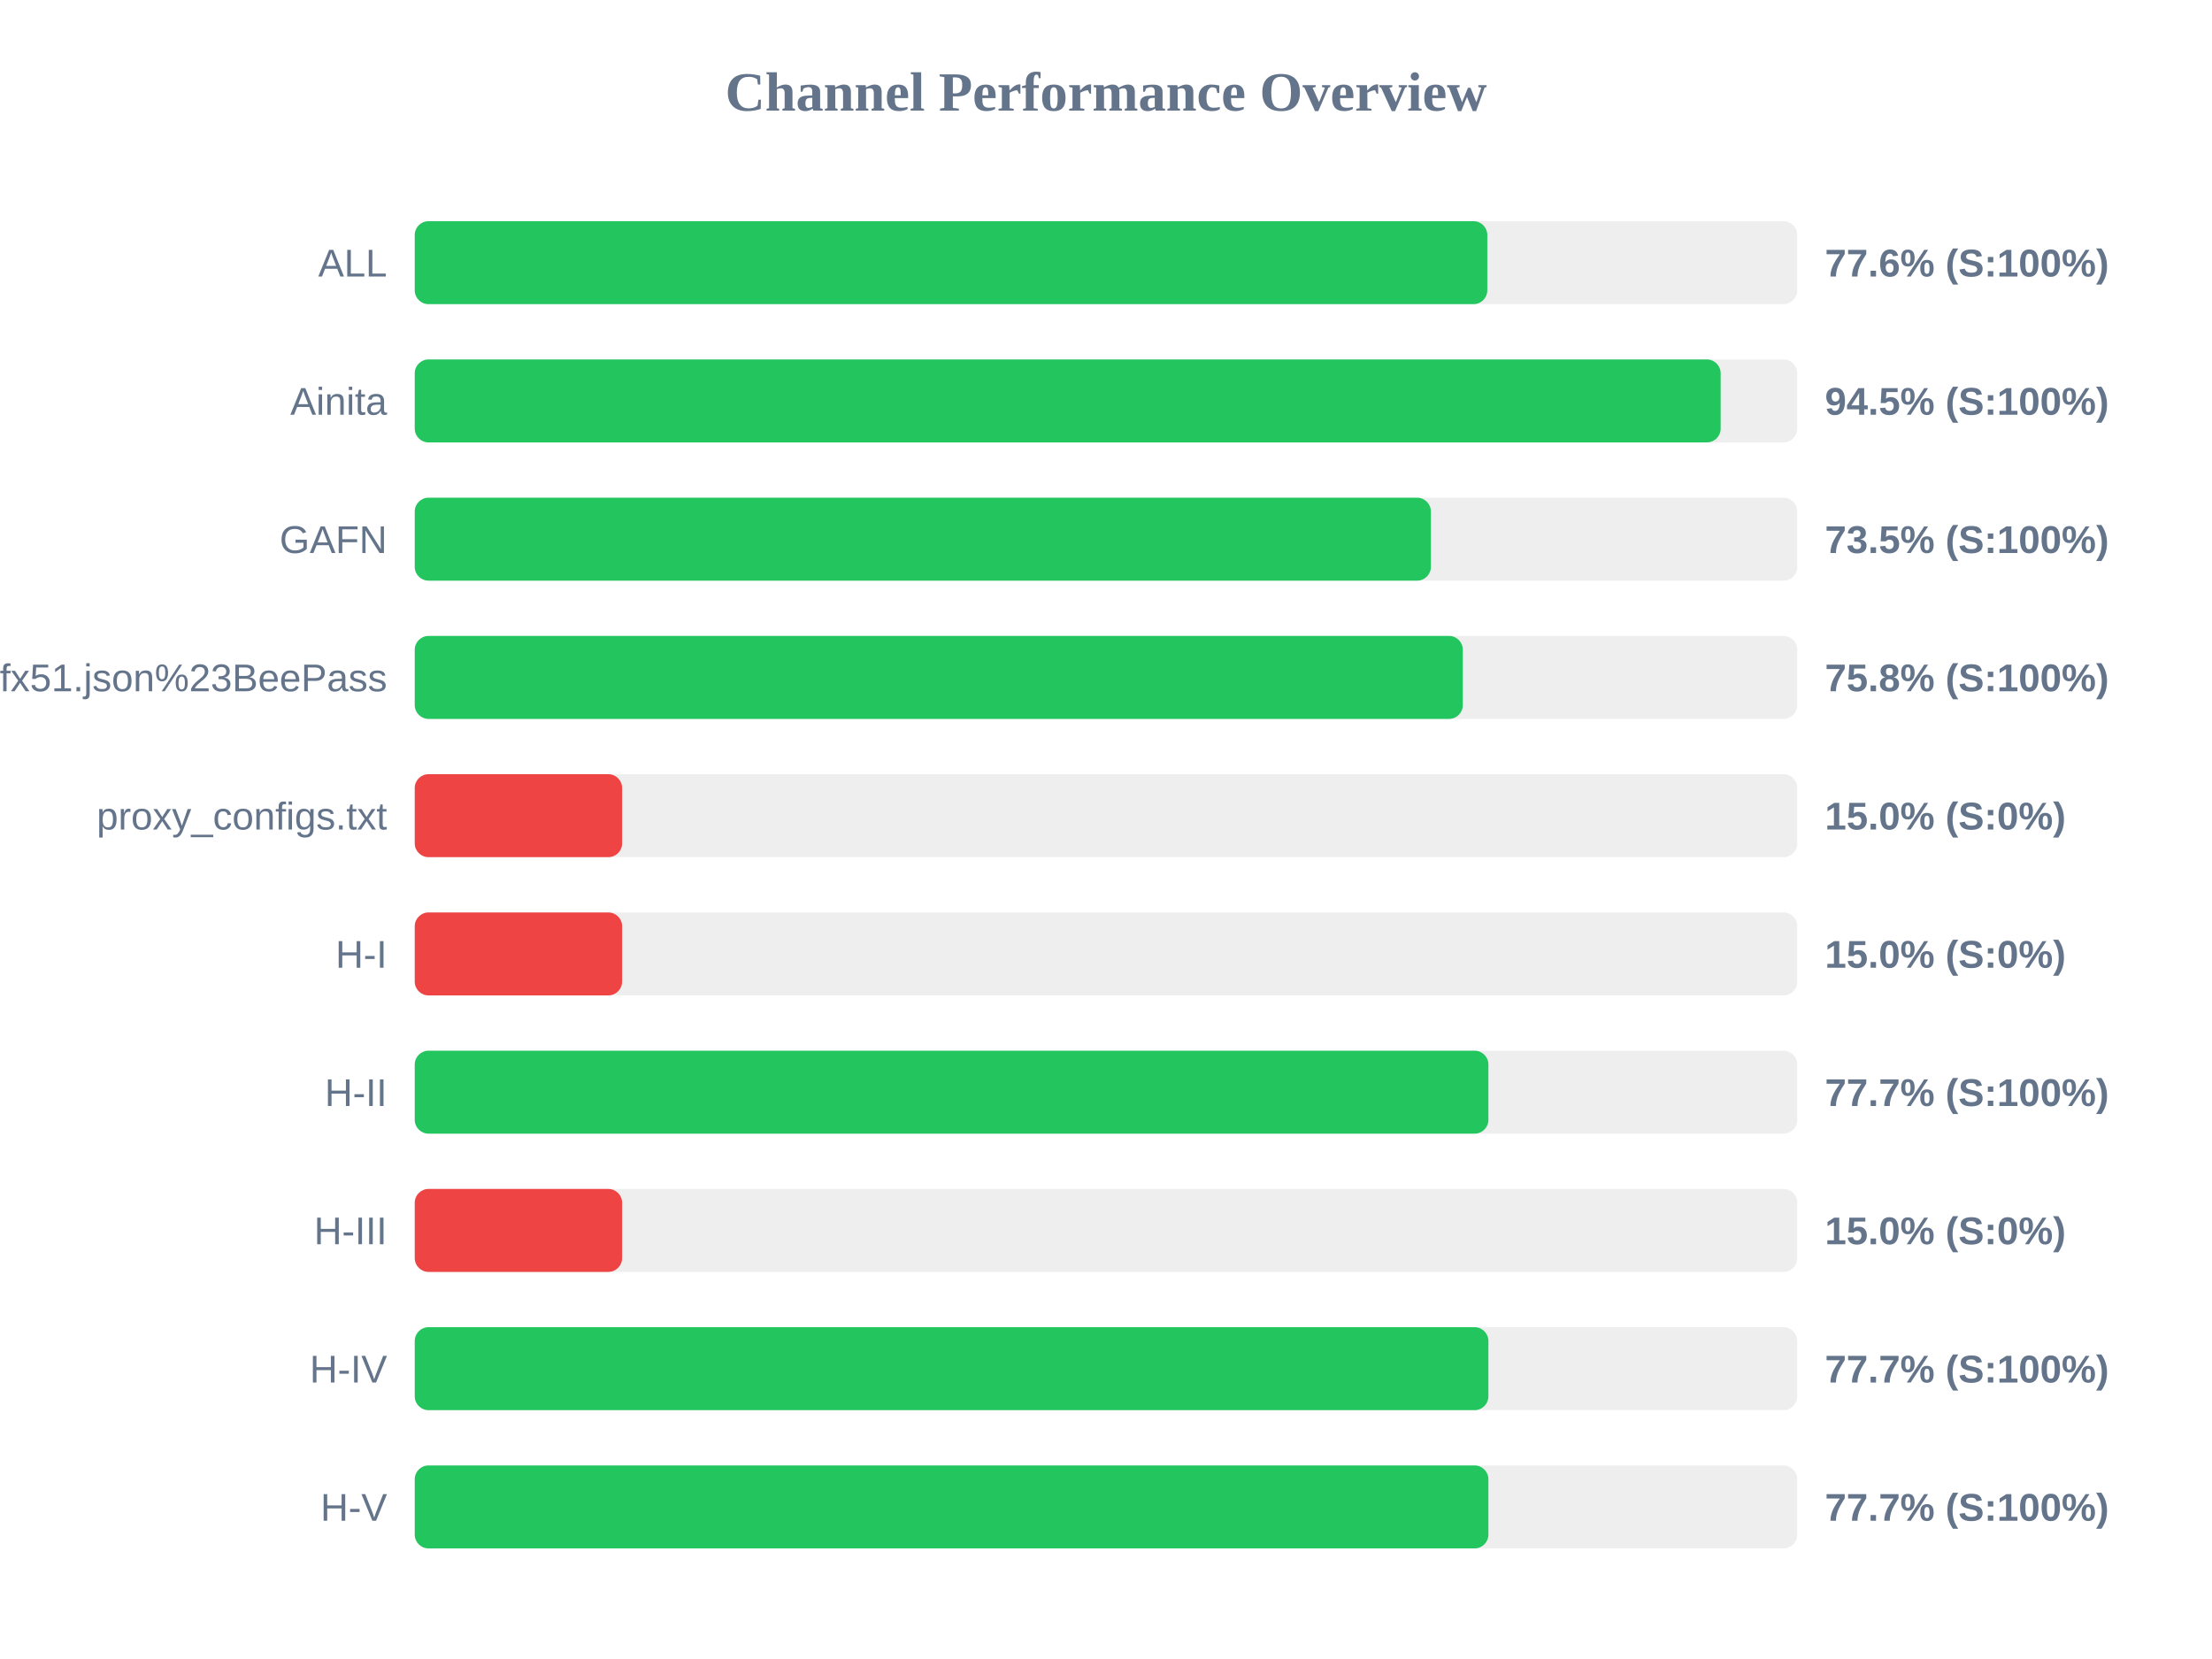
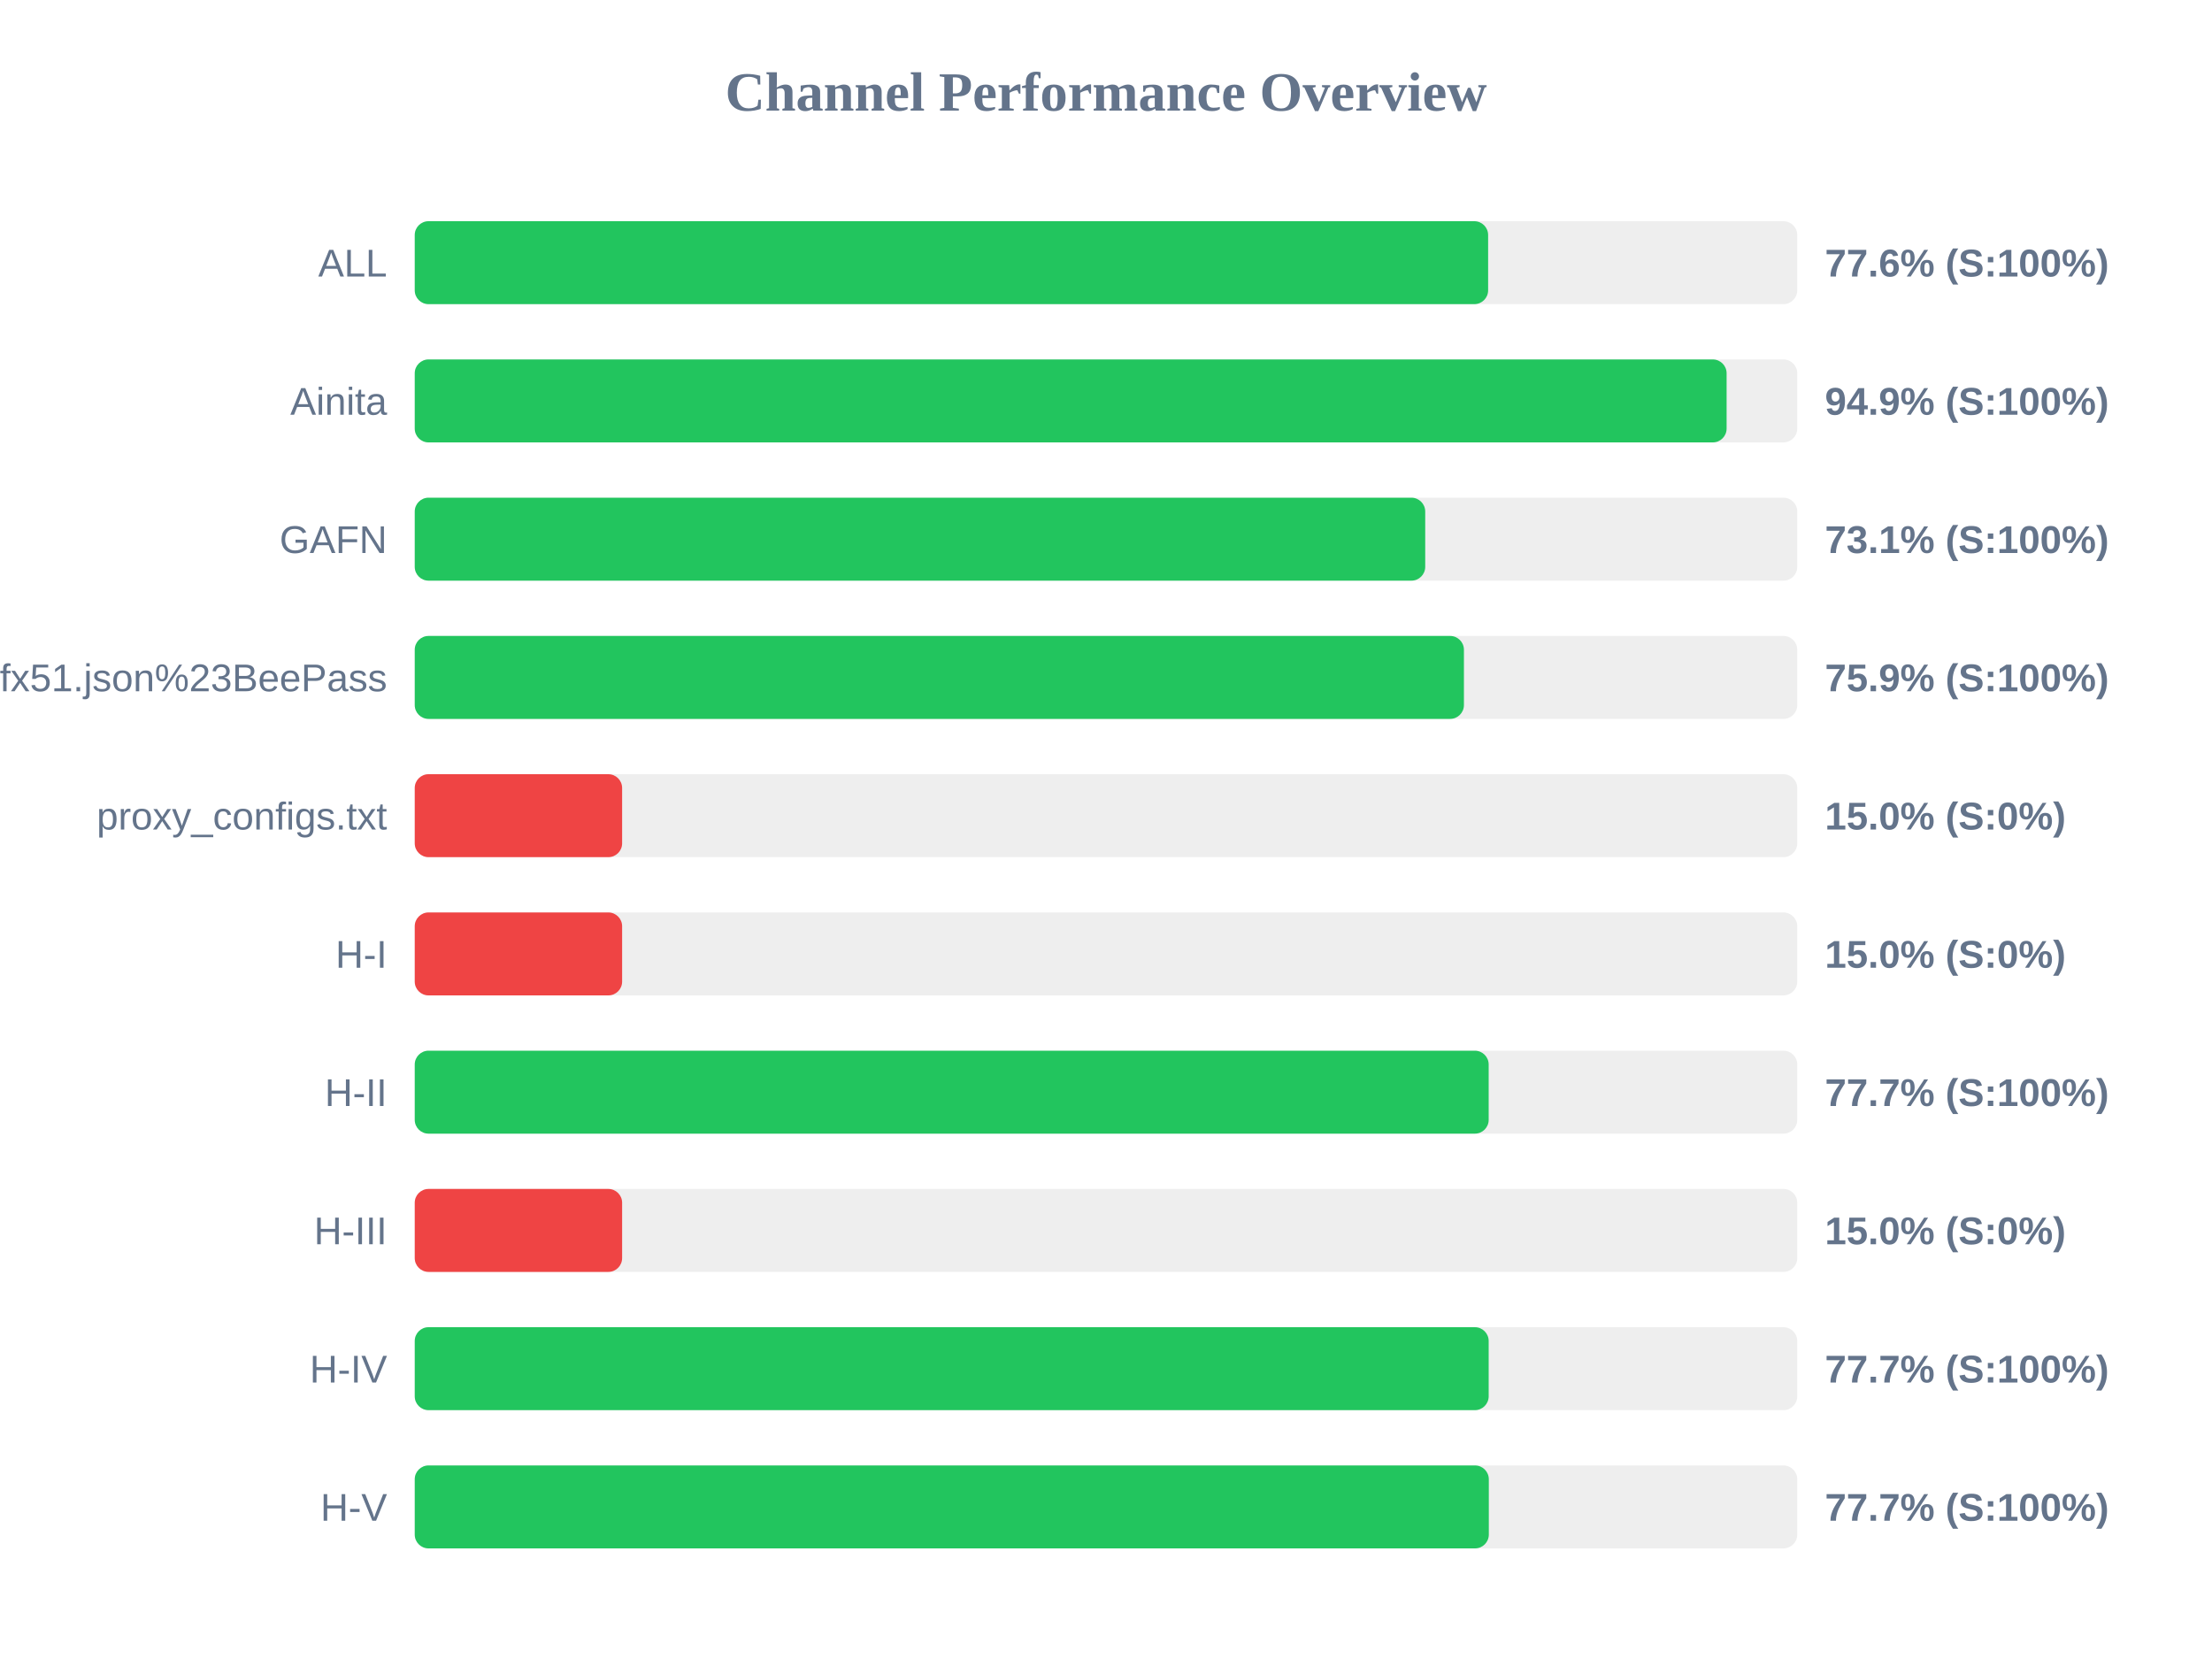
<svg xmlns="http://www.w3.org/2000/svg" width="800" height="600" version="1.1">
  <style>
        .row { font: 14px Arial; fill: #64748b; }
        .score { font: bold 14px Arial; fill: #64748b; }
    </style>
  <text x="400" y="40" text-anchor="middle" font-size="20px" font-weight="bold" fill="#64748b">Channel Performance Overview</text>
  <rect x="150" y="80" width="500" height="30" fill="#eee" rx="5" />
-   <rect x="150" y="80" width="387.9" height="30" fill="#22c55e" rx="5" />
+   <rect x="150" y="80" width="388.2" height="30" fill="#22c55e" rx="5" />
  <text x="140" y="100" text-anchor="end" class="row">ALL</text>
  <text x="660" y="100" text-anchor="start" class="score">77.6% (S:100%)</text>
  <rect x="150" y="130" width="500" height="30" fill="#eee" rx="5" />
-   <rect x="150" y="130" width="472.3" height="30" fill="#22c55e" rx="5" />
+   <rect x="150" y="130" width="474.45" height="30" fill="#22c55e" rx="5" />
  <text x="140" y="150" text-anchor="end" class="row">Ainita</text>
-   <text x="660" y="150" text-anchor="start" class="score">94.5% (S:100%)</text>
+   <text x="660" y="150" text-anchor="start" class="score">94.9% (S:100%)</text>
  <rect x="150" y="180" width="500" height="30" fill="#eee" rx="5" />
-   <rect x="150" y="180" width="367.5" height="30" fill="#22c55e" rx="5" />
+   <rect x="150" y="180" width="365.45" height="30" fill="#22c55e" rx="5" />
  <text x="140" y="200" text-anchor="end" class="row">GAFN</text>
-   <text x="660" y="200" text-anchor="start" class="score">73.5% (S:100%)</text>
+   <text x="660" y="200" text-anchor="start" class="score">73.1% (S:100%)</text>
  <rect x="150" y="230" width="500" height="30" fill="#eee" rx="5" />
-   <rect x="150" y="230" width="379.05" height="30" fill="#22c55e" rx="5" />
+   <rect x="150" y="230" width="379.45" height="30" fill="#22c55e" rx="5" />
  <text x="140" y="250" text-anchor="end" class="row">sub?s=ssconf%3A%2F%2Fs3.amazonaws.com%2Fbeedynconprd%2Fzf38bv6oxi1nv3wfkpmxyfl8yj5fargza3foantoalu16vznl0ckxx7bgf1ufx51.json%23BeePass</text>
-   <text x="660" y="250" text-anchor="start" class="score">75.8% (S:100%)</text>
+   <text x="660" y="250" text-anchor="start" class="score">75.9% (S:100%)</text>
  <rect x="150" y="280" width="500" height="30" fill="#eee" rx="5" />
  <rect x="150" y="280" width="75.0" height="30" fill="#ef4444" rx="5" />
  <text x="140" y="300" text-anchor="end" class="row">proxy_configs.txt</text>
  <text x="660" y="300" text-anchor="start" class="score">15.0% (S:0%)</text>
  <rect x="150" y="330" width="500" height="30" fill="#eee" rx="5" />
  <rect x="150" y="330" width="75.0" height="30" fill="#ef4444" rx="5" />
  <text x="140" y="350" text-anchor="end" class="row">H-I</text>
  <text x="660" y="350" text-anchor="start" class="score">15.0% (S:0%)</text>
  <rect x="150" y="380" width="500" height="30" fill="#eee" rx="5" />
-   <rect x="150" y="380" width="388.3" height="30" fill="#22c55e" rx="5" />
+   <rect x="150" y="380" width="388.4" height="30" fill="#22c55e" rx="5" />
  <text x="140" y="400" text-anchor="end" class="row">H-II</text>
  <text x="660" y="400" text-anchor="start" class="score">77.7% (S:100%)</text>
  <rect x="150" y="430" width="500" height="30" fill="#eee" rx="5" />
  <rect x="150" y="430" width="75.0" height="30" fill="#ef4444" rx="5" />
  <text x="140" y="450" text-anchor="end" class="row">H-III</text>
  <text x="660" y="450" text-anchor="start" class="score">15.0% (S:0%)</text>
  <rect x="150" y="480" width="500" height="30" fill="#eee" rx="5" />
-   <rect x="150" y="480" width="388.3" height="30" fill="#22c55e" rx="5" />
+   <rect x="150" y="480" width="388.4" height="30" fill="#22c55e" rx="5" />
  <text x="140" y="500" text-anchor="end" class="row">H-IV</text>
  <text x="660" y="500" text-anchor="start" class="score">77.7% (S:100%)</text>
  <rect x="150" y="530" width="500" height="30" fill="#eee" rx="5" />
-   <rect x="150" y="530" width="388.3" height="30" fill="#22c55e" rx="5" />
+   <rect x="150" y="530" width="388.45" height="30" fill="#22c55e" rx="5" />
  <text x="140" y="550" text-anchor="end" class="row">H-V</text>
  <text x="660" y="550" text-anchor="start" class="score">77.7% (S:100%)</text>
</svg>
